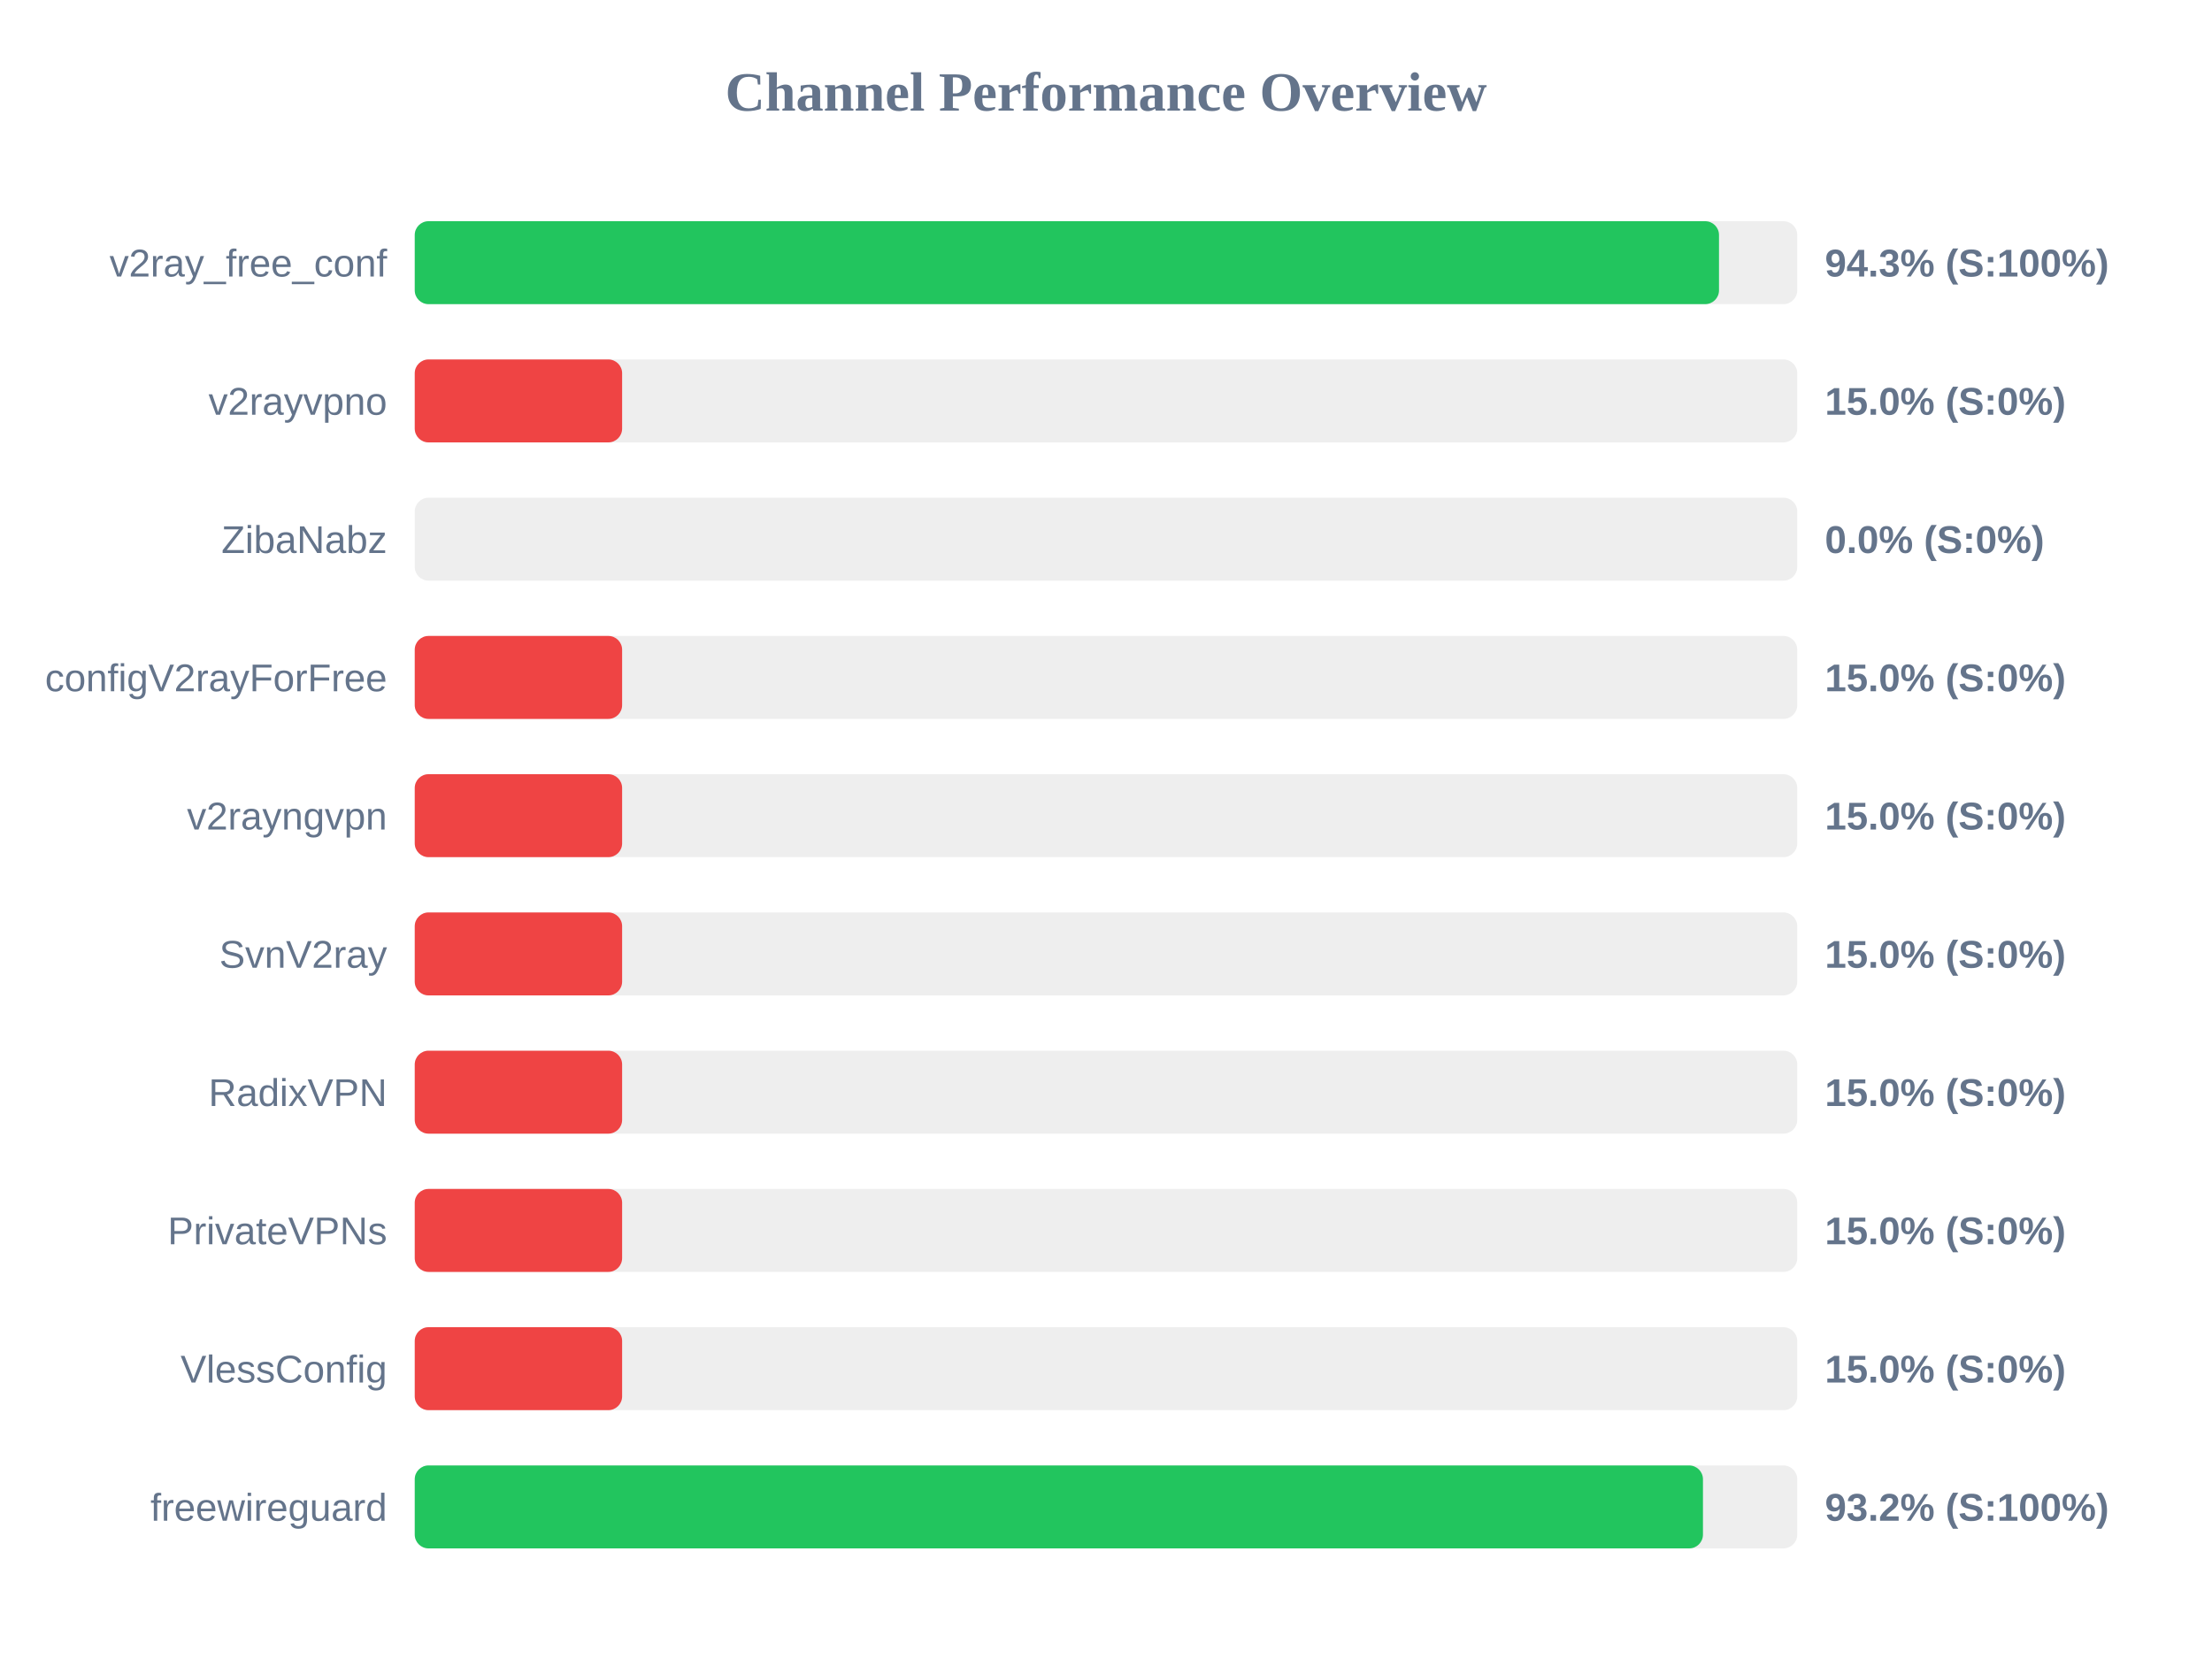
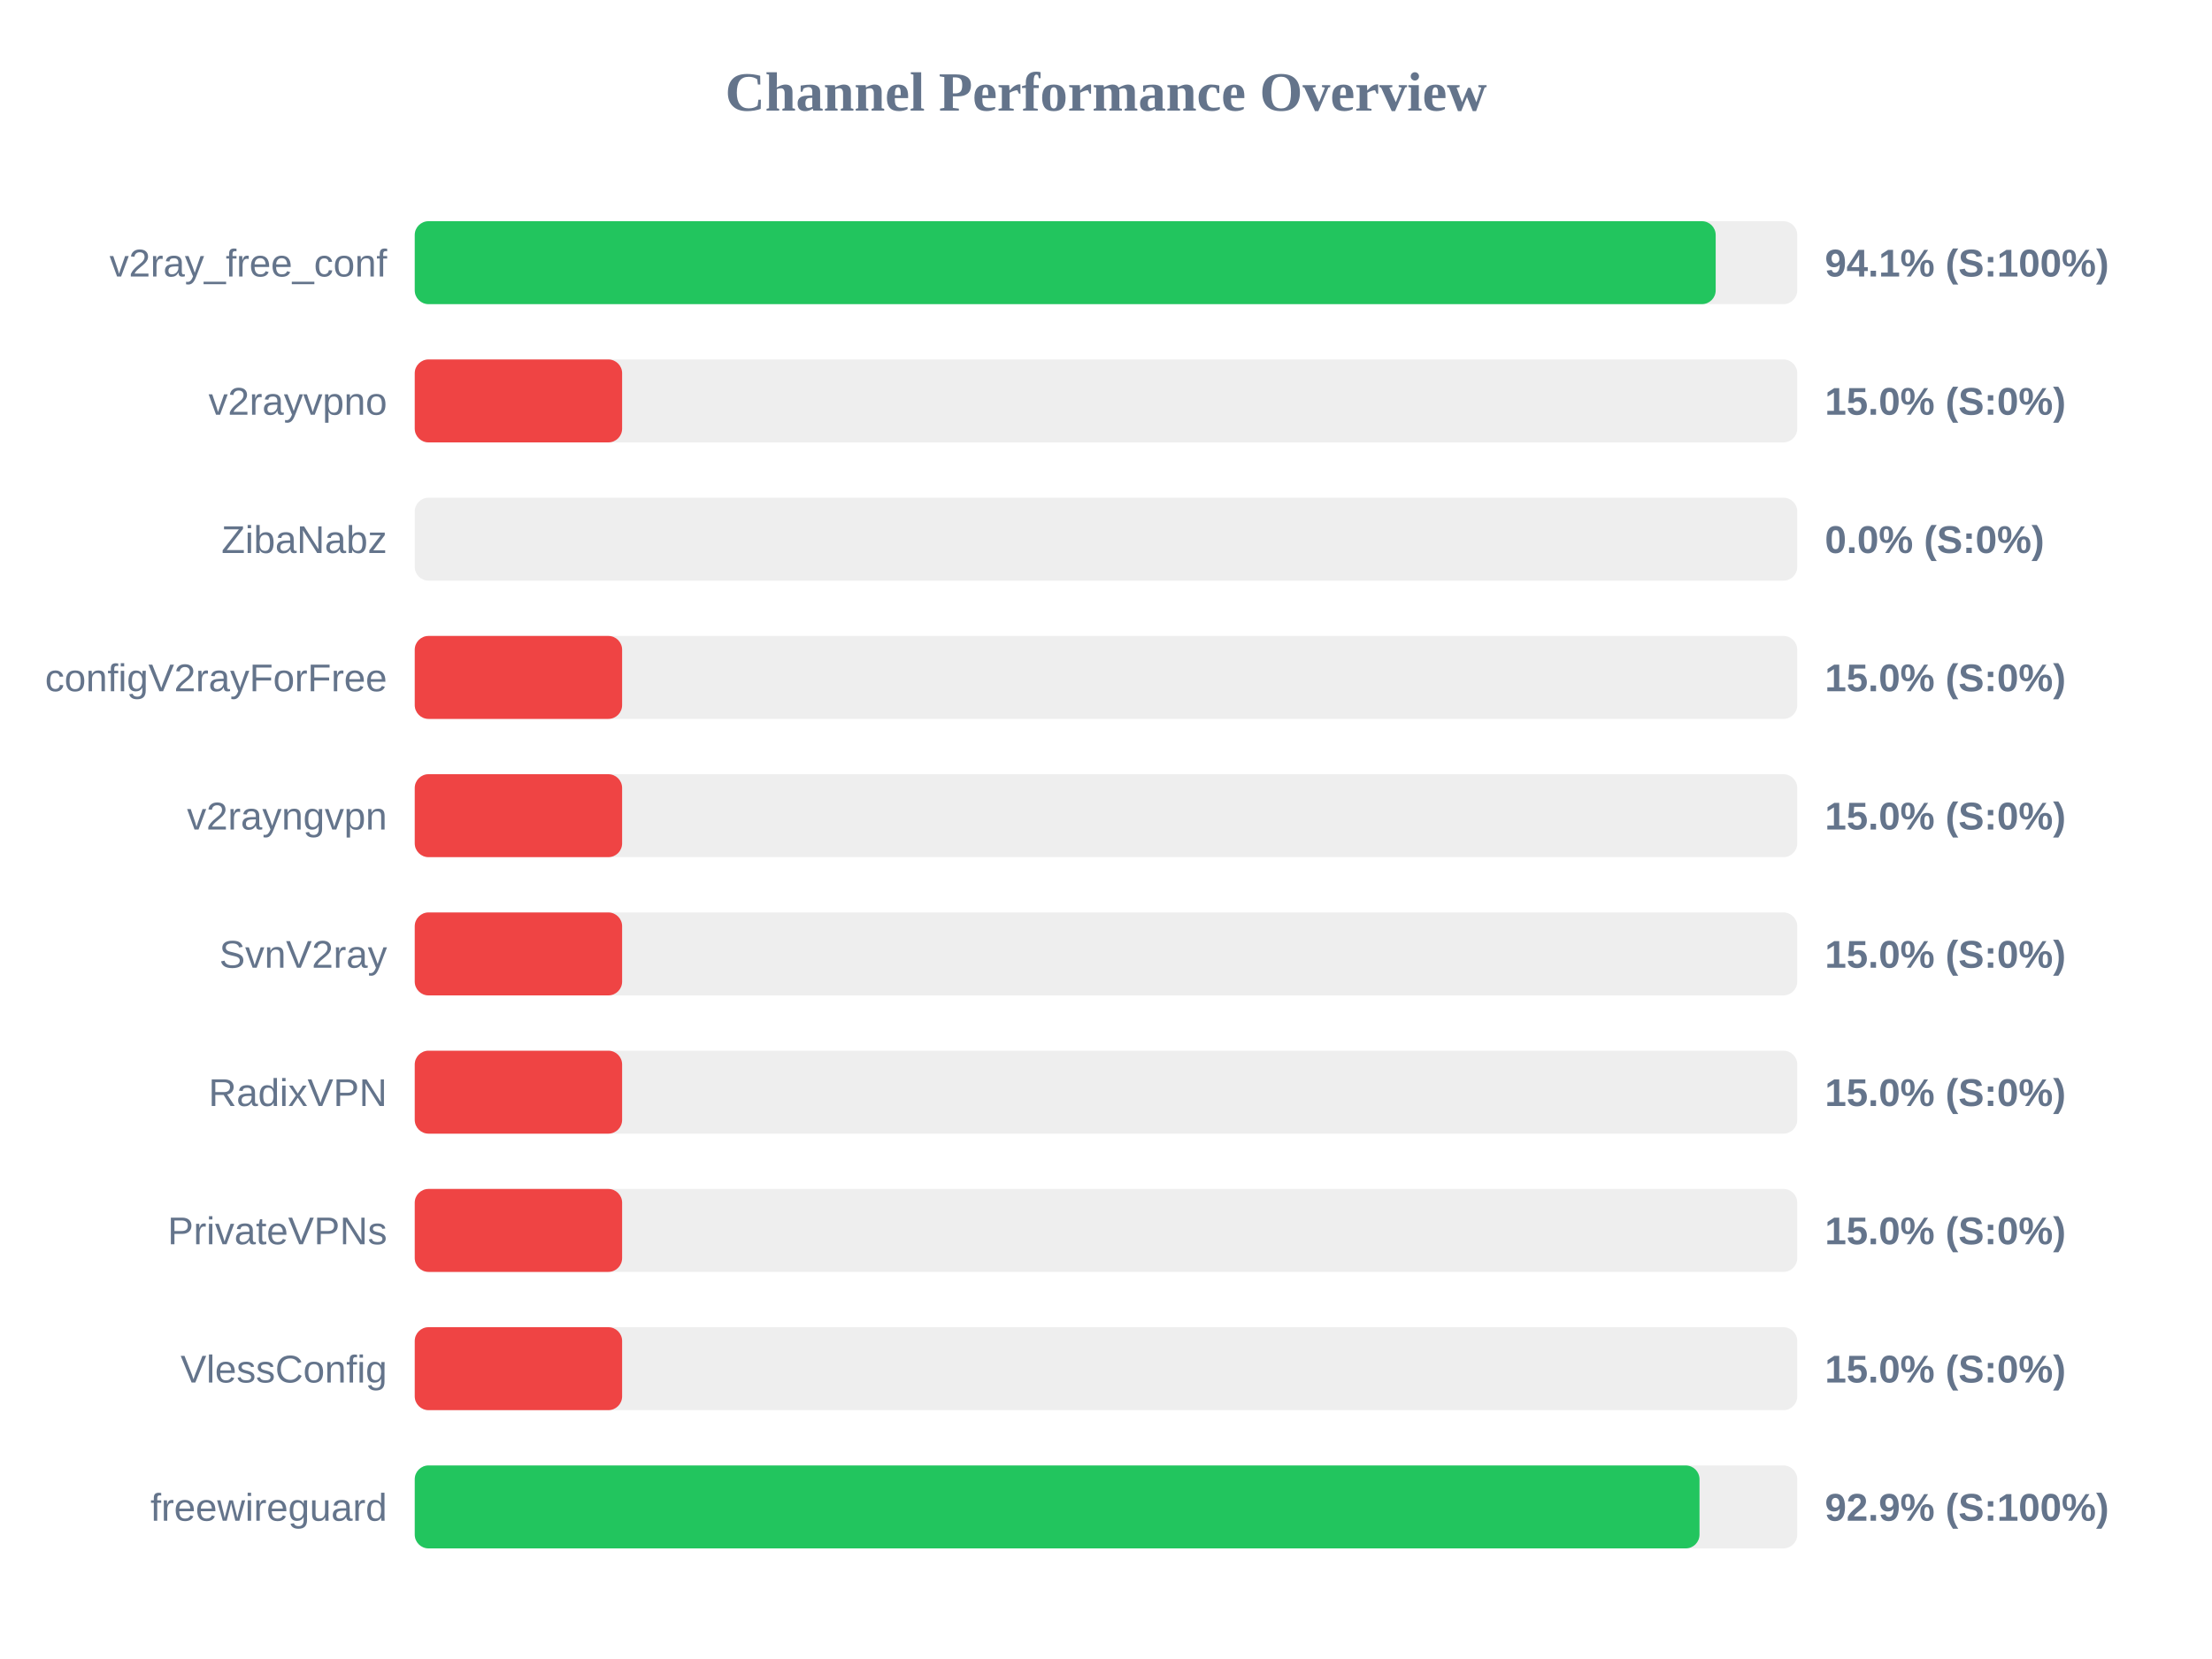
<svg xmlns="http://www.w3.org/2000/svg" width="800" height="600" version="1.1">
  <style>
        .row { font: 14px Arial; fill: #64748b; }
        .score { font: bold 14px Arial; fill: #64748b; }
    </style>
  <text x="400" y="40" text-anchor="middle" font-size="20px" font-weight="bold" fill="#64748b">Channel Performance Overview</text>
  <rect x="150" y="80" width="500" height="30" fill="#eee" rx="5" />
-   <rect x="150" y="80" width="471.7" height="30" fill="#22c55e" rx="5" />
+   <rect x="150" y="80" width="470.5" height="30" fill="#22c55e" rx="5" />
  <text x="140" y="100" text-anchor="end" class="row">v2ray_free_conf</text>
-   <text x="660" y="100" text-anchor="start" class="score">94.3% (S:100%)</text>
+   <text x="660" y="100" text-anchor="start" class="score">94.1% (S:100%)</text>
  <rect x="150" y="130" width="500" height="30" fill="#eee" rx="5" />
  <rect x="150" y="130" width="75.0" height="30" fill="#ef4444" rx="5" />
  <text x="140" y="150" text-anchor="end" class="row">v2rayvpno</text>
  <text x="660" y="150" text-anchor="start" class="score">15.0% (S:0%)</text>
  <rect x="150" y="180" width="500" height="30" fill="#eee" rx="5" />
  <rect x="150" y="180" width="0.0" height="30" fill="#ef4444" rx="5" />
  <text x="140" y="200" text-anchor="end" class="row">ZibaNabz</text>
  <text x="660" y="200" text-anchor="start" class="score">0.0% (S:0%)</text>
  <rect x="150" y="230" width="500" height="30" fill="#eee" rx="5" />
  <rect x="150" y="230" width="75.0" height="30" fill="#ef4444" rx="5" />
  <text x="140" y="250" text-anchor="end" class="row">configV2rayForFree</text>
  <text x="660" y="250" text-anchor="start" class="score">15.0% (S:0%)</text>
  <rect x="150" y="280" width="500" height="30" fill="#eee" rx="5" />
  <rect x="150" y="280" width="75.0" height="30" fill="#ef4444" rx="5" />
  <text x="140" y="300" text-anchor="end" class="row">v2rayngvpn</text>
  <text x="660" y="300" text-anchor="start" class="score">15.0% (S:0%)</text>
  <rect x="150" y="330" width="500" height="30" fill="#eee" rx="5" />
  <rect x="150" y="330" width="75.0" height="30" fill="#ef4444" rx="5" />
  <text x="140" y="350" text-anchor="end" class="row">SvnV2ray</text>
  <text x="660" y="350" text-anchor="start" class="score">15.0% (S:0%)</text>
  <rect x="150" y="380" width="500" height="30" fill="#eee" rx="5" />
  <rect x="150" y="380" width="75.0" height="30" fill="#ef4444" rx="5" />
  <text x="140" y="400" text-anchor="end" class="row">RadixVPN</text>
  <text x="660" y="400" text-anchor="start" class="score">15.0% (S:0%)</text>
  <rect x="150" y="430" width="500" height="30" fill="#eee" rx="5" />
  <rect x="150" y="430" width="75.0" height="30" fill="#ef4444" rx="5" />
  <text x="140" y="450" text-anchor="end" class="row">PrivateVPNs</text>
  <text x="660" y="450" text-anchor="start" class="score">15.0% (S:0%)</text>
  <rect x="150" y="480" width="500" height="30" fill="#eee" rx="5" />
  <rect x="150" y="480" width="75.0" height="30" fill="#ef4444" rx="5" />
  <text x="140" y="500" text-anchor="end" class="row">VlessConfig</text>
  <text x="660" y="500" text-anchor="start" class="score">15.0% (S:0%)</text>
  <rect x="150" y="530" width="500" height="30" fill="#eee" rx="5" />
-   <rect x="150" y="530" width="465.9" height="30" fill="#22c55e" rx="5" />
+   <rect x="150" y="530" width="464.65" height="30" fill="#22c55e" rx="5" />
  <text x="140" y="550" text-anchor="end" class="row">freewireguard</text>
-   <text x="660" y="550" text-anchor="start" class="score">93.2% (S:100%)</text>
+   <text x="660" y="550" text-anchor="start" class="score">92.9% (S:100%)</text>
</svg>
